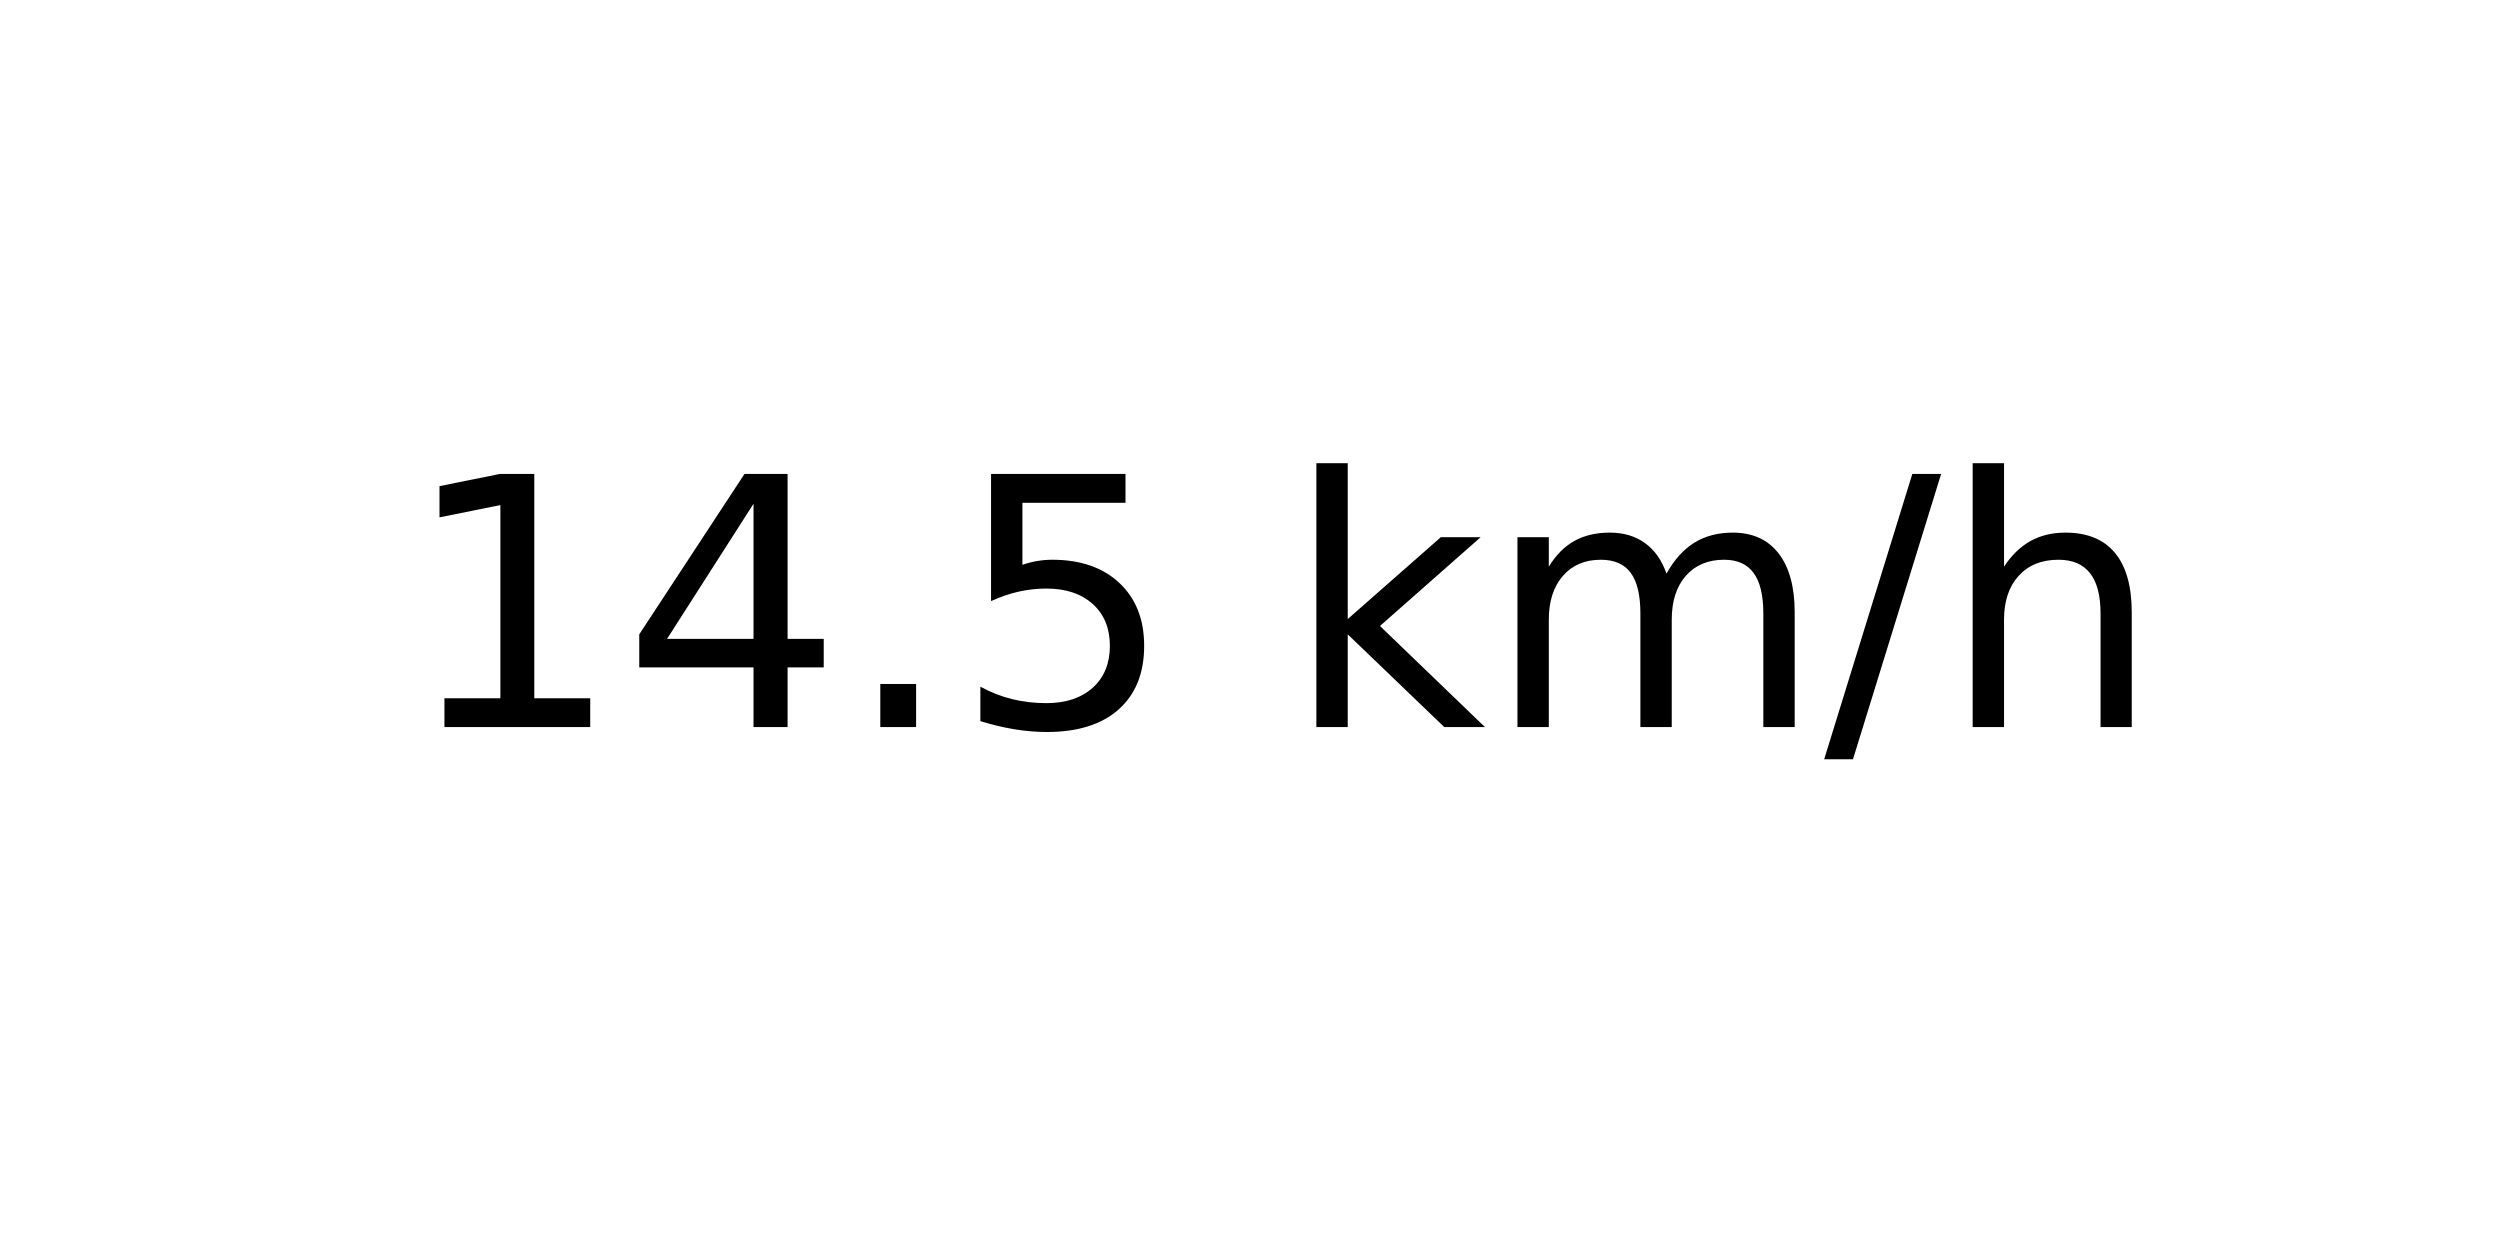
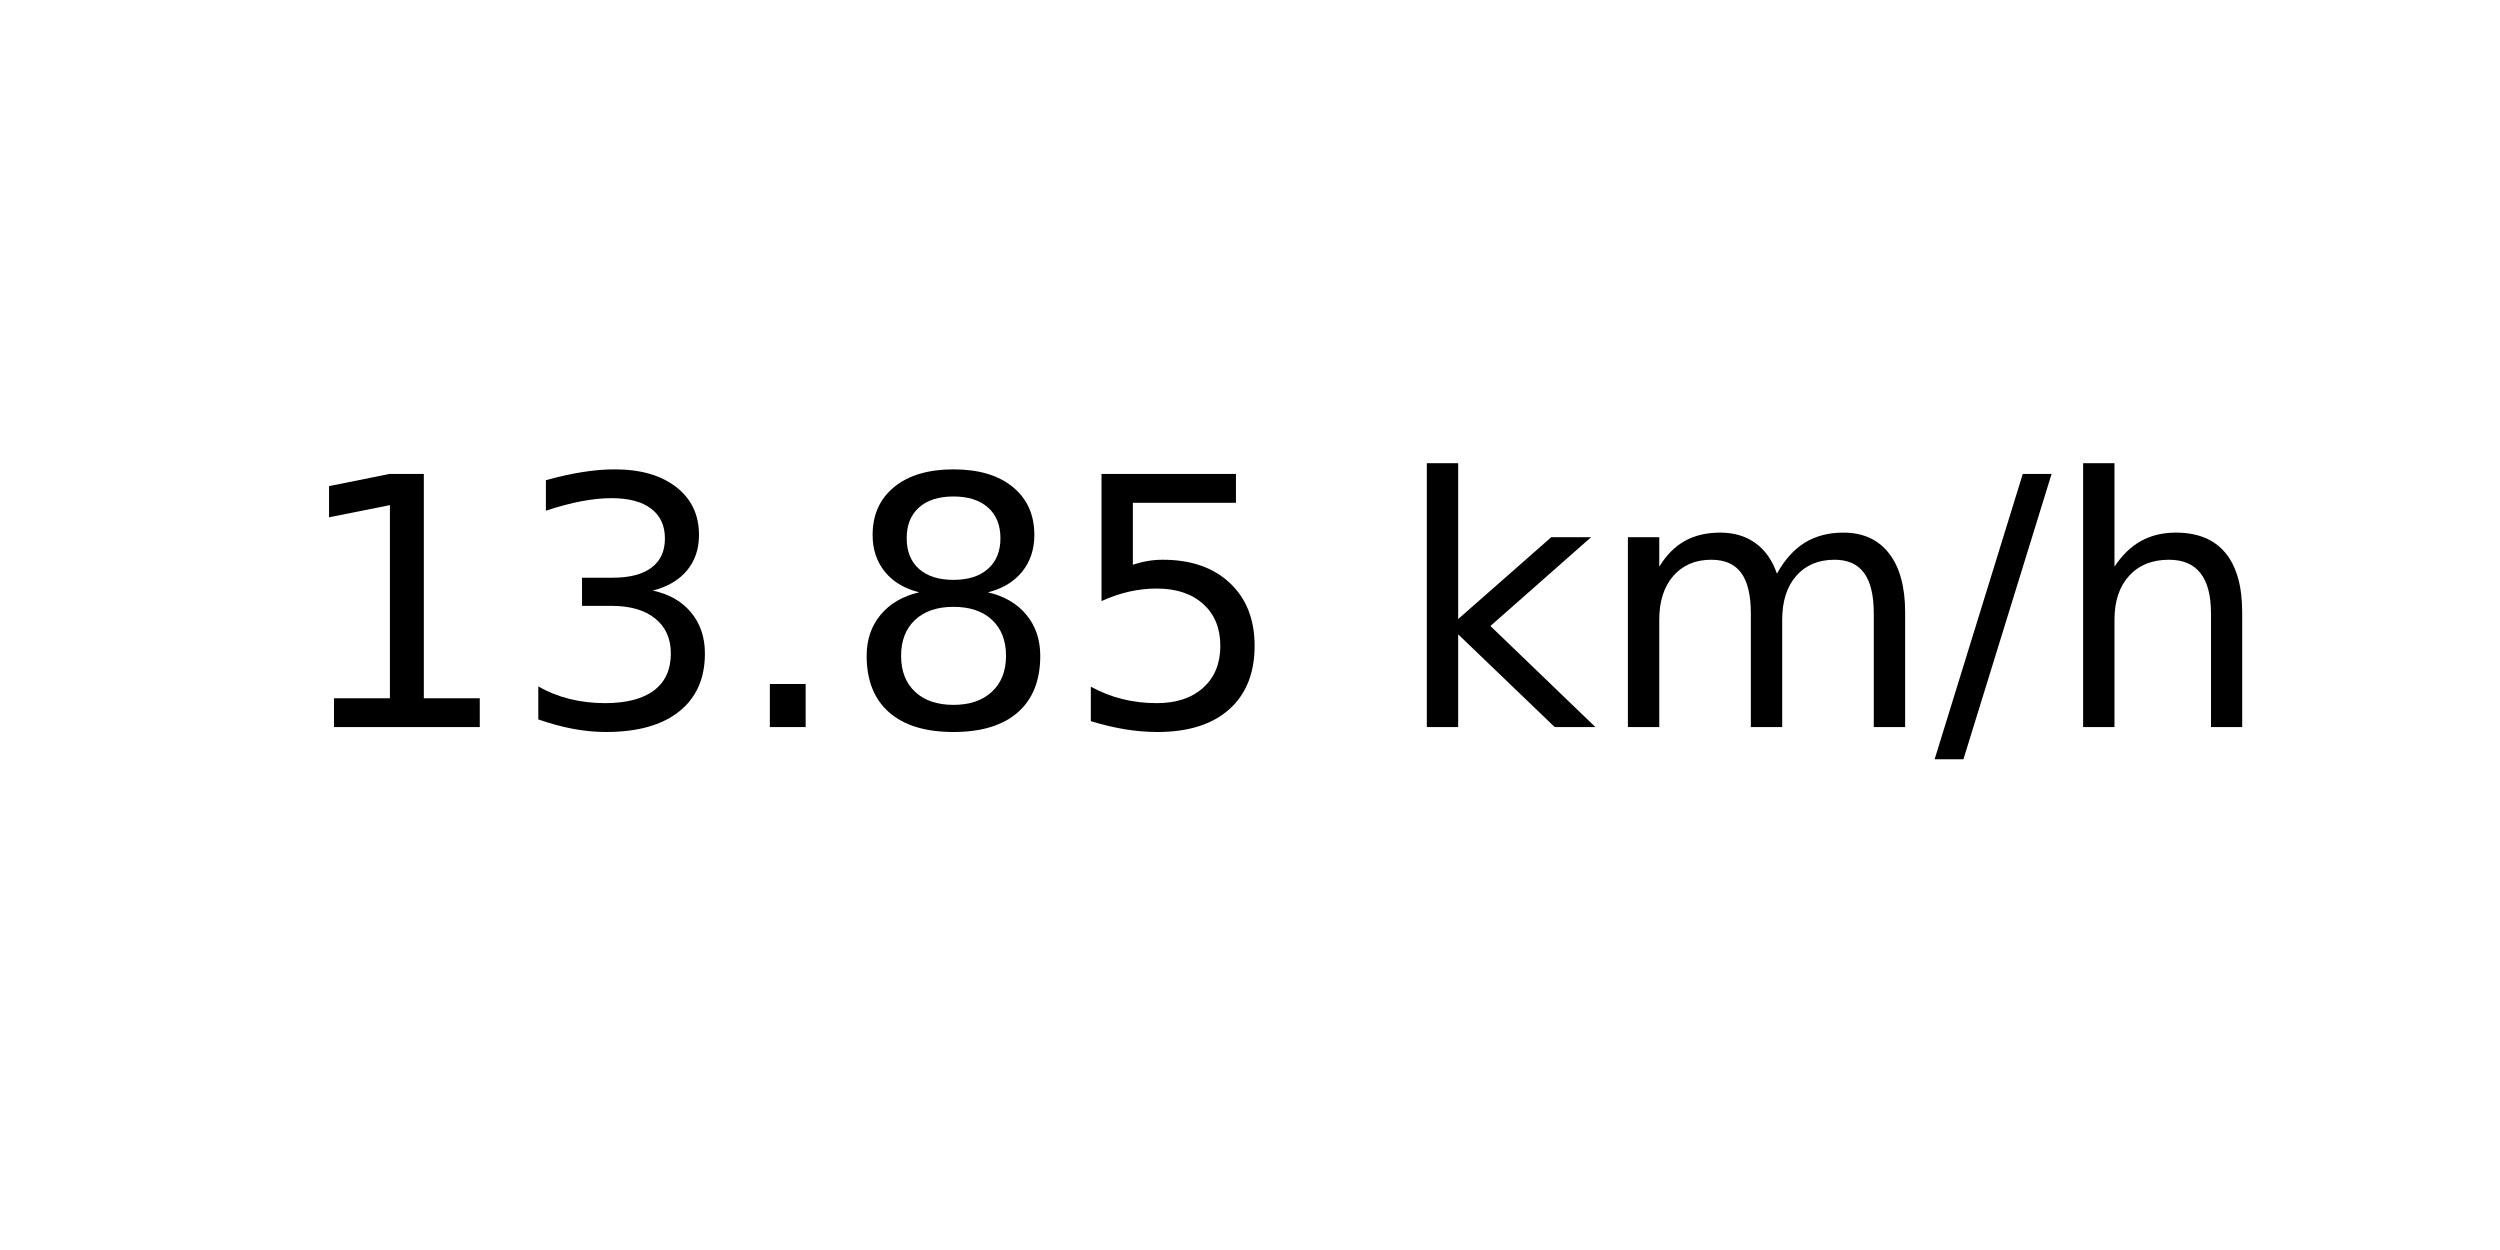
<svg xmlns="http://www.w3.org/2000/svg" xmlns:xlink="http://www.w3.org/1999/xlink" width="72pt" height="36pt" viewBox="0 0 72 36" version="1.1">
  <defs>
    <style type="text/css">*{stroke-linejoin: round; stroke-linecap: butt}</style>
  </defs>
  <g id="figure_1">
    <g id="axes_1">
      <g id="text_1">
-         <g transform="translate(11.55937 20.93937) scale(0.1 -0.1)">
+         <g transform="translate(8.378125 20.93937) scale(0.1 -0.1)">
          <defs>
            <path id="DejaVuSans-31" d="M 794 531  L 1825 531  L 1825 4091  L 703 3866  L 703 4441  L 1819 4666  L 2450 4666  L 2450 531  L 3481 531  L 3481 0  L 794 0  L 794 531  z " transform="scale(0.015625)" />
-             <path id="DejaVuSans-34" d="M 2419 4116  L 825 1625  L 2419 1625  L 2419 4116  z M 2253 4666  L 3047 4666  L 3047 1625  L 3713 1625  L 3713 1100  L 3047 1100  L 3047 0  L 2419 0  L 2419 1100  L 313 1100  L 313 1709  L 2253 4666  z " transform="scale(0.015625)" />
+             <path id="DejaVuSans-33" d="M 2597 2516  Q 3050 2419 3304 2112  Q 3559 1806 3559 1356  Q 3559 666 3084 287  Q 2609 -91 1734 -91  Q 1441 -91 1130 -33  Q 819 25 488 141  L 488 750  Q 750 597 1062 519  Q 1375 441 1716 441  Q 2309 441 2620 675  Q 2931 909 2931 1356  Q 2931 1769 2642 2001  Q 2353 2234 1838 2234  L 1294 2234  L 1294 2753  L 1863 2753  Q 2328 2753 2575 2939  Q 2822 3125 2822 3475  Q 2822 3834 2567 4026  Q 2313 4219 1838 4219  Q 1578 4219 1281 4162  Q 984 4106 628 3988  L 628 4550  Q 988 4650 1302 4700  Q 1616 4750 1894 4750  Q 2613 4750 3031 4423  Q 3450 4097 3450 3541  Q 3450 3153 3228 2886  Q 3006 2619 2597 2516  z " transform="scale(0.015625)" />
            <path id="DejaVuSans-2e" d="M 684 794  L 1344 794  L 1344 0  L 684 0  L 684 794  z " transform="scale(0.015625)" />
+             <path id="DejaVuSans-38" d="M 2034 2216  Q 1584 2216 1326 1975  Q 1069 1734 1069 1313  Q 1069 891 1326 650  Q 1584 409 2034 409  Q 2484 409 2743 651  Q 3003 894 3003 1313  Q 3003 1734 2745 1975  Q 2488 2216 2034 2216  z M 1403 2484  Q 997 2584 770 2862  Q 544 3141 544 3541  Q 544 4100 942 4425  Q 1341 4750 2034 4750  Q 2731 4750 3128 4425  Q 3525 4100 3525 3541  Q 3525 3141 3298 2862  Q 3072 2584 2669 2484  Q 3125 2378 3379 2068  Q 3634 1759 3634 1313  Q 3634 634 3220 271  Q 2806 -91 2034 -91  Q 1263 -91 848 271  Q 434 634 434 1313  Q 434 1759 690 2068  Q 947 2378 1403 2484  z M 1172 3481  Q 1172 3119 1398 2916  Q 1625 2713 2034 2713  Q 2441 2713 2670 2916  Q 2900 3119 2900 3481  Q 2900 3844 2670 4047  Q 2441 4250 2034 4250  Q 1625 4250 1398 4047  Q 1172 3844 1172 3481  z " transform="scale(0.015625)" />
            <path id="DejaVuSans-35" d="M 691 4666  L 3169 4666  L 3169 4134  L 1269 4134  L 1269 2991  Q 1406 3038 1543 3061  Q 1681 3084 1819 3084  Q 2600 3084 3056 2656  Q 3513 2228 3513 1497  Q 3513 744 3044 326  Q 2575 -91 1722 -91  Q 1428 -91 1123 -41  Q 819 9 494 109  L 494 744  Q 775 591 1075 516  Q 1375 441 1709 441  Q 2250 441 2565 725  Q 2881 1009 2881 1497  Q 2881 1984 2565 2268  Q 2250 2553 1709 2553  Q 1456 2553 1204 2497  Q 953 2441 691 2322  L 691 4666  z " transform="scale(0.015625)" />
            <path id="DejaVuSans-20" transform="scale(0.015625)" />
            <path id="DejaVuSans-6b" d="M 581 4863  L 1159 4863  L 1159 1991  L 2875 3500  L 3609 3500  L 1753 1863  L 3688 0  L 2938 0  L 1159 1709  L 1159 0  L 581 0  L 581 4863  z " transform="scale(0.015625)" />
            <path id="DejaVuSans-6d" d="M 3328 2828  Q 3544 3216 3844 3400  Q 4144 3584 4550 3584  Q 5097 3584 5394 3201  Q 5691 2819 5691 2113  L 5691 0  L 5113 0  L 5113 2094  Q 5113 2597 4934 2840  Q 4756 3084 4391 3084  Q 3944 3084 3684 2787  Q 3425 2491 3425 1978  L 3425 0  L 2847 0  L 2847 2094  Q 2847 2600 2669 2842  Q 2491 3084 2119 3084  Q 1678 3084 1418 2786  Q 1159 2488 1159 1978  L 1159 0  L 581 0  L 581 3500  L 1159 3500  L 1159 2956  Q 1356 3278 1631 3431  Q 1906 3584 2284 3584  Q 2666 3584 2933 3390  Q 3200 3197 3328 2828  z " transform="scale(0.015625)" />
            <path id="DejaVuSans-2f" d="M 1625 4666  L 2156 4666  L 531 -594  L 0 -594  L 1625 4666  z " transform="scale(0.015625)" />
            <path id="DejaVuSans-68" d="M 3513 2113  L 3513 0  L 2938 0  L 2938 2094  Q 2938 2591 2744 2837  Q 2550 3084 2163 3084  Q 1697 3084 1428 2787  Q 1159 2491 1159 1978  L 1159 0  L 581 0  L 581 4863  L 1159 4863  L 1159 2956  Q 1366 3272 1645 3428  Q 1925 3584 2291 3584  Q 2894 3584 3203 3211  Q 3513 2838 3513 2113  z " transform="scale(0.015625)" />
          </defs>
          <use xlink:href="#DejaVuSans-31" />
-           <use xlink:href="#DejaVuSans-34" x="63.623" />
+           <use xlink:href="#DejaVuSans-33" x="63.623" />
          <use xlink:href="#DejaVuSans-2e" x="127.246" />
-           <use xlink:href="#DejaVuSans-35" x="159.033" />
-           <use xlink:href="#DejaVuSans-20" x="222.656" />
-           <use xlink:href="#DejaVuSans-6b" x="254.443" />
-           <use xlink:href="#DejaVuSans-6d" x="312.354" />
-           <use xlink:href="#DejaVuSans-2f" x="409.766" />
-           <use xlink:href="#DejaVuSans-68" x="443.457" />
+           <use xlink:href="#DejaVuSans-38" x="159.033" />
+           <use xlink:href="#DejaVuSans-35" x="222.656" />
+           <use xlink:href="#DejaVuSans-20" x="286.279" />
+           <use xlink:href="#DejaVuSans-6b" x="318.066" />
+           <use xlink:href="#DejaVuSans-6d" x="375.977" />
+           <use xlink:href="#DejaVuSans-2f" x="473.389" />
+           <use xlink:href="#DejaVuSans-68" x="507.08" />
        </g>
      </g>
    </g>
  </g>
</svg>
